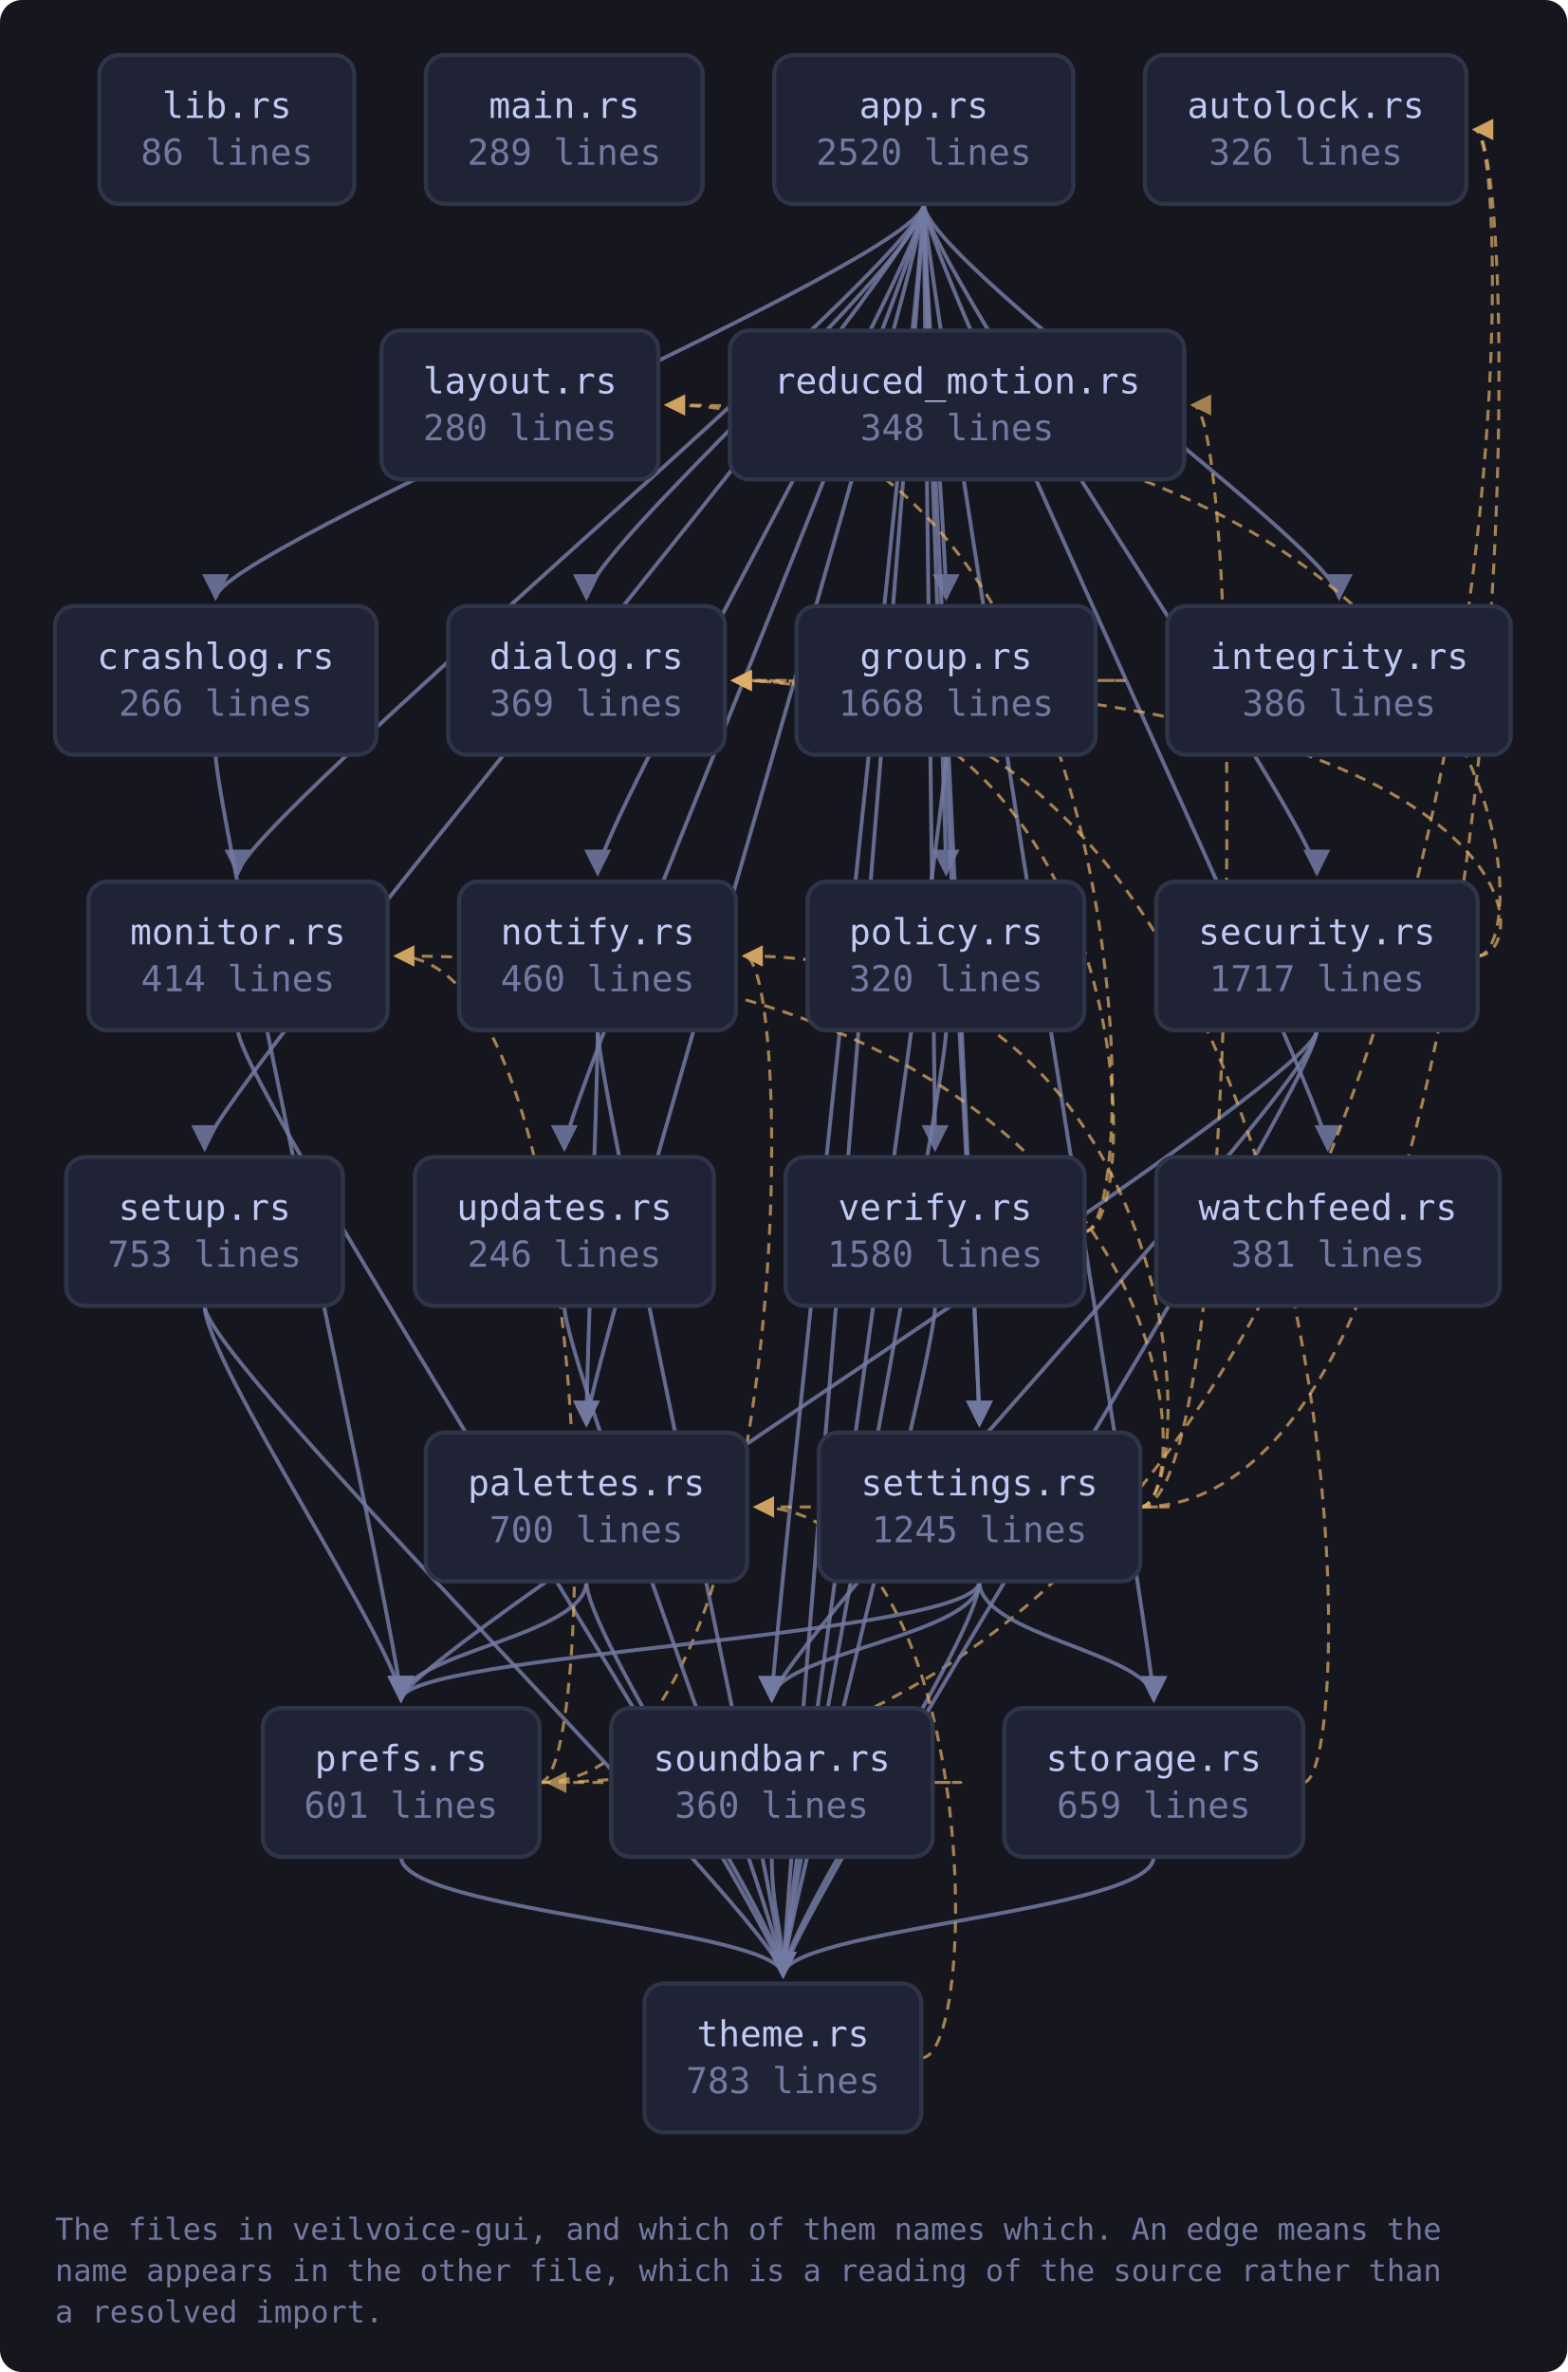
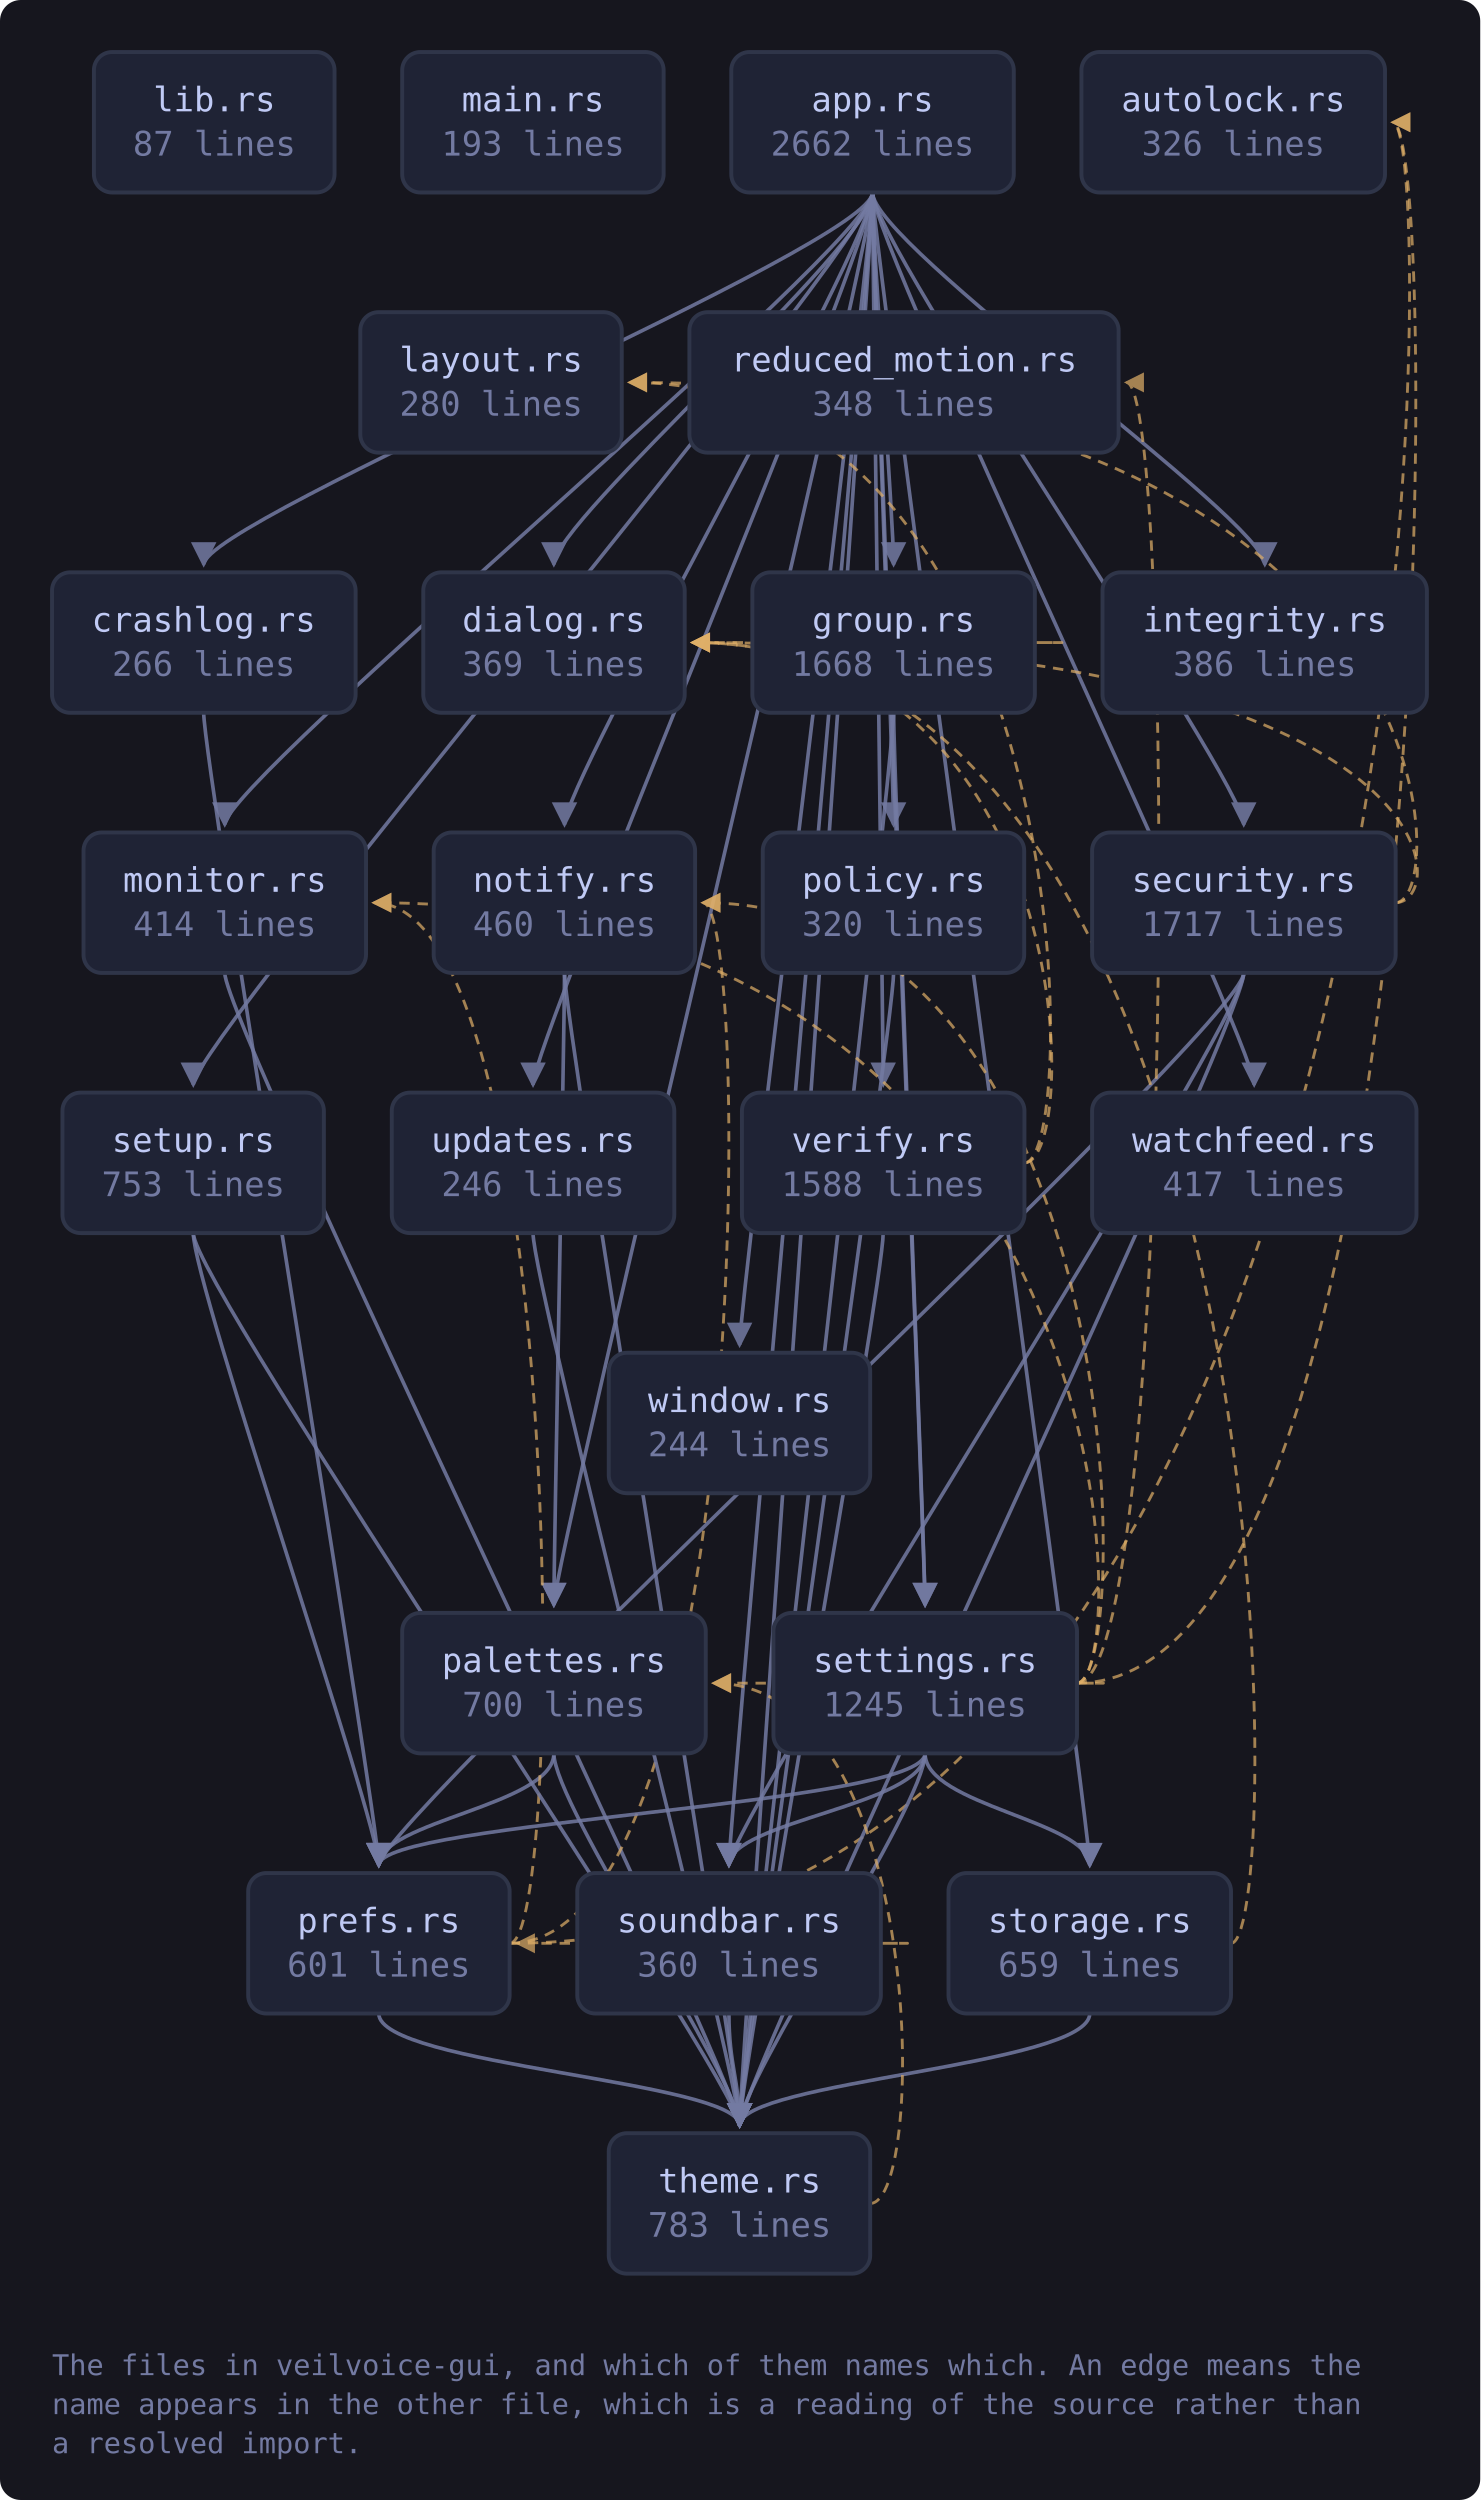
- <svg xmlns="http://www.w3.org/2000/svg" viewBox="0 0 569 861" width="569" height="861" style="max-width:100%;height:auto" role="img" aria-label="flowchart">
+ <svg xmlns="http://www.w3.org/2000/svg" viewBox="0 0 569 961" width="569" height="961" style="max-width:100%;height:auto" role="img" aria-label="flowchart">
  <defs>
    <marker id="a-muted" viewBox="0 0 8 8" refX="7" refY="4" markerWidth="7" markerHeight="7" orient="auto-start-reverse">
      <path d="M0 0 L8 4 L0 8 z" fill="var(--muted, #737aa2)" />
    </marker>
    <marker id="a-warn" viewBox="0 0 8 8" refX="7" refY="4" markerWidth="7" markerHeight="7" orient="auto-start-reverse">
      <path d="M0 0 L8 4 L0 8 z" fill="var(--warn, #e0af68)" />
    </marker>
    <marker id="a-accent" viewBox="0 0 8 8" refX="7" refY="4" markerWidth="7" markerHeight="7" orient="auto-start-reverse">
      <path d="M0 0 L8 4 L0 8 z" fill="var(--accent, #7aa2f7)" />
    </marker>
    <marker id="a-cyan" viewBox="0 0 8 8" refX="7" refY="4" markerWidth="7" markerHeight="7" orient="auto-start-reverse">
      <path d="M0 0 L8 4 L0 8 z" fill="var(--cyan, #7dcfff)" />
    </marker>
    <marker id="a-accent-2" viewBox="0 0 8 8" refX="7" refY="4" markerWidth="7" markerHeight="7" orient="auto-start-reverse">
      <path d="M0 0 L8 4 L0 8 z" fill="var(--accent-2, #bb9af7)" />
    </marker>
  </defs>
-   <rect x="0" y="0" width="569" height="861" fill="var(--bg-inset, #16161e)" rx="8" />
+   <rect x="0" y="0" width="569" height="961" fill="var(--bg-inset, #16161e)" rx="8" />
  <path d="M335.4 74.0 C 335.4 94.0, 78.3 200.0, 78.3 217.0" fill="none" stroke="var(--muted, #737aa2)" stroke-width="1.4" opacity="0.85" marker-end="url(#a-muted)" />
  <path d="M335.4 74.0 C 335.4 94.0, 212.9 200.0, 212.9 217.0" fill="none" stroke="var(--muted, #737aa2)" stroke-width="1.4" opacity="0.85" marker-end="url(#a-muted)" />
  <path d="M335.4 74.0 C 335.4 94.0, 343.5 200.0, 343.5 217.0" fill="none" stroke="var(--muted, #737aa2)" stroke-width="1.4" opacity="0.85" marker-end="url(#a-muted)" />
  <path d="M335.4 74.0 C 335.4 94.0, 486.2 200.0, 486.2 217.0" fill="none" stroke="var(--muted, #737aa2)" stroke-width="1.4" opacity="0.85" marker-end="url(#a-muted)" />
  <path d="M335.4 74.0 C 335.4 94.0, 86.4 300.0, 86.4 317.0" fill="none" stroke="var(--muted, #737aa2)" stroke-width="1.4" opacity="0.85" marker-end="url(#a-muted)" />
  <path d="M335.4 74.0 C 335.4 94.0, 217.0 300.0, 217.0 317.0" fill="none" stroke="var(--muted, #737aa2)" stroke-width="1.4" opacity="0.85" marker-end="url(#a-muted)" />
-   <path d="M335.4 74.0 C 335.4 94.0, 212.9 500.0, 212.9 517.0" fill="none" stroke="var(--muted, #737aa2)" stroke-width="1.4" opacity="0.85" marker-end="url(#a-muted)" />
+   <path d="M335.4 74.0 C 335.4 94.0, 212.9 600.0, 212.9 617.0" fill="none" stroke="var(--muted, #737aa2)" stroke-width="1.4" opacity="0.85" marker-end="url(#a-muted)" />
  <path d="M335.4 74.0 C 335.4 94.0, 343.5 300.0, 343.5 317.0" fill="none" stroke="var(--muted, #737aa2)" stroke-width="1.4" opacity="0.85" marker-end="url(#a-muted)" />
  <path d="M335.4 74.0 C 335.4 94.0, 478.1 300.0, 478.1 317.0" fill="none" stroke="var(--muted, #737aa2)" stroke-width="1.4" opacity="0.85" marker-end="url(#a-muted)" />
-   <path d="M335.4 74.0 C 335.4 94.0, 355.6 500.0, 355.6 517.0" fill="none" stroke="var(--muted, #737aa2)" stroke-width="1.4" opacity="0.85" marker-end="url(#a-muted)" />
+   <path d="M335.4 74.0 C 335.4 94.0, 355.6 600.0, 355.6 617.0" fill="none" stroke="var(--muted, #737aa2)" stroke-width="1.4" opacity="0.85" marker-end="url(#a-muted)" />
  <path d="M335.4 74.0 C 335.4 94.0, 74.3 400.0, 74.3 417.0" fill="none" stroke="var(--muted, #737aa2)" stroke-width="1.4" opacity="0.85" marker-end="url(#a-muted)" />
-   <path d="M335.4 74.0 C 335.4 94.0, 280.2 600.0, 280.2 617.0" fill="none" stroke="var(--muted, #737aa2)" stroke-width="1.4" opacity="0.85" marker-end="url(#a-muted)" />
-   <path d="M335.4 74.0 C 335.4 94.0, 418.9 600.0, 418.9 617.0" fill="none" stroke="var(--muted, #737aa2)" stroke-width="1.4" opacity="0.85" marker-end="url(#a-muted)" />
-   <path d="M335.4 74.0 C 335.4 94.0, 284.3 700.0, 284.3 717.0" fill="none" stroke="var(--muted, #737aa2)" stroke-width="1.4" opacity="0.85" marker-end="url(#a-muted)" />
+   <path d="M335.4 74.0 C 335.4 94.0, 280.2 700.0, 280.2 717.0" fill="none" stroke="var(--muted, #737aa2)" stroke-width="1.4" opacity="0.85" marker-end="url(#a-muted)" />
+   <path d="M335.4 74.0 C 335.4 94.0, 418.9 700.0, 418.9 717.0" fill="none" stroke="var(--muted, #737aa2)" stroke-width="1.4" opacity="0.85" marker-end="url(#a-muted)" />
+   <path d="M335.4 74.0 C 335.4 94.0, 284.3 800.0, 284.3 817.0" fill="none" stroke="var(--muted, #737aa2)" stroke-width="1.4" opacity="0.85" marker-end="url(#a-muted)" />
  <path d="M335.4 74.0 C 335.4 94.0, 204.9 400.0, 204.9 417.0" fill="none" stroke="var(--muted, #737aa2)" stroke-width="1.4" opacity="0.85" marker-end="url(#a-muted)" />
  <path d="M335.4 74.0 C 335.4 94.0, 339.5 400.0, 339.5 417.0" fill="none" stroke="var(--muted, #737aa2)" stroke-width="1.4" opacity="0.85" marker-end="url(#a-muted)" />
  <path d="M335.4 74.0 C 335.4 94.0, 482.1 400.0, 482.1 417.0" fill="none" stroke="var(--muted, #737aa2)" stroke-width="1.4" opacity="0.85" marker-end="url(#a-muted)" />
-   <path d="M78.3 274.0 C 78.3 294.0, 145.6 600.0, 145.6 617.0" fill="none" stroke="var(--muted, #737aa2)" stroke-width="1.4" opacity="0.85" marker-end="url(#a-muted)" />
+   <path d="M335.4 74.0 C 335.4 94.0, 284.3 500.0, 284.3 517.0" fill="none" stroke="var(--muted, #737aa2)" stroke-width="1.4" opacity="0.85" marker-end="url(#a-muted)" />
+   <path d="M78.3 274.0 C 78.3 294.0, 145.6 700.0, 145.6 717.0" fill="none" stroke="var(--muted, #737aa2)" stroke-width="1.4" opacity="0.85" marker-end="url(#a-muted)" />
  <path d="M397.8 247.0 C 419.8 247.0, 419.8 247.0, 266.2 247.0" fill="none" stroke="var(--warn, #e0af68)" stroke-width="1.1" opacity="0.7" stroke-dasharray="4 3" marker-end="url(#a-warn)" />
-   <path d="M343.5 274.0 C 343.5 294.0, 355.6 500.0, 355.6 517.0" fill="none" stroke="var(--muted, #737aa2)" stroke-width="1.4" opacity="0.85" marker-end="url(#a-muted)" />
-   <path d="M343.5 274.0 C 343.5 294.0, 284.3 700.0, 284.3 717.0" fill="none" stroke="var(--muted, #737aa2)" stroke-width="1.4" opacity="0.85" marker-end="url(#a-muted)" />
-   <path d="M86.4 374.0 C 86.4 394.0, 284.3 700.0, 284.3 717.0" fill="none" stroke="var(--muted, #737aa2)" stroke-width="1.4" opacity="0.85" marker-end="url(#a-muted)" />
-   <path d="M217.0 374.0 C 217.0 394.0, 212.9 500.0, 212.9 517.0" fill="none" stroke="var(--muted, #737aa2)" stroke-width="1.4" opacity="0.85" marker-end="url(#a-muted)" />
-   <path d="M217.0 374.0 C 217.0 394.0, 284.3 700.0, 284.3 717.0" fill="none" stroke="var(--muted, #737aa2)" stroke-width="1.4" opacity="0.85" marker-end="url(#a-muted)" />
-   <path d="M212.9 574.0 C 212.9 594.0, 145.6 600.0, 145.6 617.0" fill="none" stroke="var(--muted, #737aa2)" stroke-width="1.4" opacity="0.85" marker-end="url(#a-muted)" />
-   <path d="M212.9 574.0 C 212.9 594.0, 284.3 700.0, 284.3 717.0" fill="none" stroke="var(--muted, #737aa2)" stroke-width="1.4" opacity="0.85" marker-end="url(#a-muted)" />
-   <path d="M343.5 374.0 C 343.5 394.0, 284.3 700.0, 284.3 717.0" fill="none" stroke="var(--muted, #737aa2)" stroke-width="1.4" opacity="0.85" marker-end="url(#a-muted)" />
-   <path d="M195.9 647.0 C 554.4 647.0, 554.4 47.0, 535.4 47.0" fill="none" stroke="var(--warn, #e0af68)" stroke-width="1.1" opacity="0.7" stroke-dasharray="4 3" marker-end="url(#a-warn)" />
-   <path d="M195.9 647.0 C 217.9 647.0, 217.9 347.0, 143.7 347.0" fill="none" stroke="var(--warn, #e0af68)" stroke-width="1.1" opacity="0.7" stroke-dasharray="4 3" marker-end="url(#a-warn)" />
-   <path d="M195.9 647.0 C 289.2 647.0, 289.2 347.0, 270.2 347.0" fill="none" stroke="var(--warn, #e0af68)" stroke-width="1.1" opacity="0.7" stroke-dasharray="4 3" marker-end="url(#a-warn)" />
-   <path d="M145.6 674.0 C 145.6 694.0, 284.3 700.0, 284.3 717.0" fill="none" stroke="var(--muted, #737aa2)" stroke-width="1.4" opacity="0.85" marker-end="url(#a-muted)" />
+   <path d="M343.5 274.0 C 343.5 294.0, 355.6 600.0, 355.6 617.0" fill="none" stroke="var(--muted, #737aa2)" stroke-width="1.4" opacity="0.85" marker-end="url(#a-muted)" />
+   <path d="M343.5 274.0 C 343.5 294.0, 284.3 800.0, 284.3 817.0" fill="none" stroke="var(--muted, #737aa2)" stroke-width="1.4" opacity="0.85" marker-end="url(#a-muted)" />
+   <path d="M86.4 374.0 C 86.4 394.0, 284.3 800.0, 284.3 817.0" fill="none" stroke="var(--muted, #737aa2)" stroke-width="1.4" opacity="0.85" marker-end="url(#a-muted)" />
+   <path d="M217.0 374.0 C 217.0 394.0, 212.9 600.0, 212.9 617.0" fill="none" stroke="var(--muted, #737aa2)" stroke-width="1.4" opacity="0.85" marker-end="url(#a-muted)" />
+   <path d="M217.0 374.0 C 217.0 394.0, 284.3 800.0, 284.3 817.0" fill="none" stroke="var(--muted, #737aa2)" stroke-width="1.4" opacity="0.85" marker-end="url(#a-muted)" />
+   <path d="M212.9 674.0 C 212.9 694.0, 145.6 700.0, 145.6 717.0" fill="none" stroke="var(--muted, #737aa2)" stroke-width="1.4" opacity="0.85" marker-end="url(#a-muted)" />
+   <path d="M212.9 674.0 C 212.9 694.0, 284.3 800.0, 284.3 817.0" fill="none" stroke="var(--muted, #737aa2)" stroke-width="1.4" opacity="0.85" marker-end="url(#a-muted)" />
+   <path d="M343.5 374.0 C 343.5 394.0, 284.3 800.0, 284.3 817.0" fill="none" stroke="var(--muted, #737aa2)" stroke-width="1.4" opacity="0.85" marker-end="url(#a-muted)" />
+   <path d="M195.9 747.0 C 554.4 747.0, 554.4 47.0, 535.4 47.0" fill="none" stroke="var(--warn, #e0af68)" stroke-width="1.1" opacity="0.7" stroke-dasharray="4 3" marker-end="url(#a-warn)" />
+   <path d="M195.9 747.0 C 217.9 747.0, 217.9 347.0, 143.7 347.0" fill="none" stroke="var(--warn, #e0af68)" stroke-width="1.1" opacity="0.7" stroke-dasharray="4 3" marker-end="url(#a-warn)" />
+   <path d="M195.9 747.0 C 289.2 747.0, 289.2 347.0, 270.2 347.0" fill="none" stroke="var(--warn, #e0af68)" stroke-width="1.1" opacity="0.7" stroke-dasharray="4 3" marker-end="url(#a-warn)" />
+   <path d="M145.6 774.0 C 145.6 794.0, 284.3 800.0, 284.3 817.0" fill="none" stroke="var(--muted, #737aa2)" stroke-width="1.4" opacity="0.85" marker-end="url(#a-muted)" />
  <path d="M536.4 347.0 C 558.4 347.0, 558.4 247.0, 266.2 247.0" fill="none" stroke="var(--warn, #e0af68)" stroke-width="1.1" opacity="0.7" stroke-dasharray="4 3" marker-end="url(#a-warn)" />
  <path d="M536.4 347.0 C 558.4 347.0, 558.4 147.0, 242.0 147.0" fill="none" stroke="var(--warn, #e0af68)" stroke-width="1.1" opacity="0.7" stroke-dasharray="4 3" marker-end="url(#a-warn)" />
-   <path d="M478.1 374.0 C 478.1 394.0, 145.6 600.0, 145.6 617.0" fill="none" stroke="var(--muted, #737aa2)" stroke-width="1.4" opacity="0.85" marker-end="url(#a-muted)" />
-   <path d="M478.1 374.0 C 478.1 394.0, 280.2 600.0, 280.2 617.0" fill="none" stroke="var(--muted, #737aa2)" stroke-width="1.4" opacity="0.85" marker-end="url(#a-muted)" />
-   <path d="M478.1 374.0 C 478.1 394.0, 284.3 700.0, 284.3 717.0" fill="none" stroke="var(--muted, #737aa2)" stroke-width="1.4" opacity="0.85" marker-end="url(#a-muted)" />
-   <path d="M413.9 547.0 C 554.4 547.0, 554.4 47.0, 535.4 47.0" fill="none" stroke="var(--warn, #e0af68)" stroke-width="1.1" opacity="0.7" stroke-dasharray="4 3" marker-end="url(#a-warn)" />
-   <path d="M413.9 547.0 C 435.9 547.0, 435.9 347.0, 143.7 347.0" fill="none" stroke="var(--warn, #e0af68)" stroke-width="1.1" opacity="0.7" stroke-dasharray="4 3" marker-end="url(#a-warn)" />
-   <path d="M413.9 547.0 C 435.9 547.0, 435.9 347.0, 270.2 347.0" fill="none" stroke="var(--warn, #e0af68)" stroke-width="1.1" opacity="0.7" stroke-dasharray="4 3" marker-end="url(#a-warn)" />
-   <path d="M413.9 547.0 C 435.9 547.0, 435.9 547.0, 274.3 547.0" fill="none" stroke="var(--warn, #e0af68)" stroke-width="1.1" opacity="0.7" stroke-dasharray="4 3" marker-end="url(#a-warn)" />
-   <path d="M355.6 574.0 C 355.6 594.0, 145.6 600.0, 145.6 617.0" fill="none" stroke="var(--muted, #737aa2)" stroke-width="1.4" opacity="0.85" marker-end="url(#a-muted)" />
-   <path d="M413.9 547.0 C 452.0 547.0, 452.0 147.0, 433.0 147.0" fill="none" stroke="var(--warn, #e0af68)" stroke-width="1.1" opacity="0.7" stroke-dasharray="4 3" marker-end="url(#a-warn)" />
-   <path d="M355.6 574.0 C 355.6 594.0, 280.2 600.0, 280.2 617.0" fill="none" stroke="var(--muted, #737aa2)" stroke-width="1.4" opacity="0.85" marker-end="url(#a-muted)" />
-   <path d="M355.6 574.0 C 355.6 594.0, 418.9 600.0, 418.9 617.0" fill="none" stroke="var(--muted, #737aa2)" stroke-width="1.4" opacity="0.85" marker-end="url(#a-muted)" />
-   <path d="M355.6 574.0 C 355.6 594.0, 284.3 700.0, 284.3 717.0" fill="none" stroke="var(--muted, #737aa2)" stroke-width="1.4" opacity="0.85" marker-end="url(#a-muted)" />
-   <path d="M74.3 474.0 C 74.3 494.0, 145.6 600.0, 145.6 617.0" fill="none" stroke="var(--muted, #737aa2)" stroke-width="1.4" opacity="0.85" marker-end="url(#a-muted)" />
-   <path d="M74.3 474.0 C 74.3 494.0, 284.3 700.0, 284.3 717.0" fill="none" stroke="var(--muted, #737aa2)" stroke-width="1.4" opacity="0.85" marker-end="url(#a-muted)" />
-   <path d="M338.6 647.0 C 360.6 647.0, 360.6 647.0, 198.9 647.0" fill="none" stroke="var(--warn, #e0af68)" stroke-width="1.1" opacity="0.7" stroke-dasharray="4 3" marker-end="url(#a-warn)" />
-   <path d="M280.2 674.0 C 280.2 694.0, 284.3 700.0, 284.3 717.0" fill="none" stroke="var(--muted, #737aa2)" stroke-width="1.4" opacity="0.85" marker-end="url(#a-muted)" />
-   <path d="M473.2 647.0 C 495.2 647.0, 495.2 247.0, 266.2 247.0" fill="none" stroke="var(--warn, #e0af68)" stroke-width="1.1" opacity="0.7" stroke-dasharray="4 3" marker-end="url(#a-warn)" />
-   <path d="M418.9 674.0 C 418.9 694.0, 284.3 700.0, 284.3 717.0" fill="none" stroke="var(--muted, #737aa2)" stroke-width="1.4" opacity="0.85" marker-end="url(#a-muted)" />
-   <path d="M334.5 747.0 C 356.5 747.0, 356.5 547.0, 274.3 547.0" fill="none" stroke="var(--warn, #e0af68)" stroke-width="1.1" opacity="0.7" stroke-dasharray="4 3" marker-end="url(#a-warn)" />
-   <path d="M204.9 474.0 C 204.9 494.0, 284.3 700.0, 284.3 717.0" fill="none" stroke="var(--muted, #737aa2)" stroke-width="1.4" opacity="0.85" marker-end="url(#a-muted)" />
+   <path d="M478.1 374.0 C 478.1 394.0, 145.6 700.0, 145.6 717.0" fill="none" stroke="var(--muted, #737aa2)" stroke-width="1.4" opacity="0.85" marker-end="url(#a-muted)" />
+   <path d="M478.1 374.0 C 478.1 394.0, 280.2 700.0, 280.2 717.0" fill="none" stroke="var(--muted, #737aa2)" stroke-width="1.4" opacity="0.85" marker-end="url(#a-muted)" />
+   <path d="M478.1 374.0 C 478.1 394.0, 284.3 800.0, 284.3 817.0" fill="none" stroke="var(--muted, #737aa2)" stroke-width="1.4" opacity="0.85" marker-end="url(#a-muted)" />
+   <path d="M413.9 647.0 C 554.4 647.0, 554.4 47.0, 535.4 47.0" fill="none" stroke="var(--warn, #e0af68)" stroke-width="1.1" opacity="0.7" stroke-dasharray="4 3" marker-end="url(#a-warn)" />
+   <path d="M413.9 647.0 C 435.9 647.0, 435.9 347.0, 143.7 347.0" fill="none" stroke="var(--warn, #e0af68)" stroke-width="1.1" opacity="0.7" stroke-dasharray="4 3" marker-end="url(#a-warn)" />
+   <path d="M413.9 647.0 C 435.9 647.0, 435.9 347.0, 270.2 347.0" fill="none" stroke="var(--warn, #e0af68)" stroke-width="1.1" opacity="0.7" stroke-dasharray="4 3" marker-end="url(#a-warn)" />
+   <path d="M413.9 647.0 C 435.9 647.0, 435.9 647.0, 274.3 647.0" fill="none" stroke="var(--warn, #e0af68)" stroke-width="1.1" opacity="0.7" stroke-dasharray="4 3" marker-end="url(#a-warn)" />
+   <path d="M355.6 674.0 C 355.6 694.0, 145.6 700.0, 145.6 717.0" fill="none" stroke="var(--muted, #737aa2)" stroke-width="1.4" opacity="0.85" marker-end="url(#a-muted)" />
+   <path d="M413.9 647.0 C 452.0 647.0, 452.0 147.0, 433.0 147.0" fill="none" stroke="var(--warn, #e0af68)" stroke-width="1.1" opacity="0.7" stroke-dasharray="4 3" marker-end="url(#a-warn)" />
+   <path d="M355.6 674.0 C 355.6 694.0, 280.2 700.0, 280.2 717.0" fill="none" stroke="var(--muted, #737aa2)" stroke-width="1.4" opacity="0.85" marker-end="url(#a-muted)" />
+   <path d="M355.6 674.0 C 355.6 694.0, 418.9 700.0, 418.9 717.0" fill="none" stroke="var(--muted, #737aa2)" stroke-width="1.4" opacity="0.85" marker-end="url(#a-muted)" />
+   <path d="M355.6 674.0 C 355.6 694.0, 284.3 800.0, 284.3 817.0" fill="none" stroke="var(--muted, #737aa2)" stroke-width="1.4" opacity="0.85" marker-end="url(#a-muted)" />
+   <path d="M74.3 474.0 C 74.3 494.0, 145.6 700.0, 145.6 717.0" fill="none" stroke="var(--muted, #737aa2)" stroke-width="1.4" opacity="0.85" marker-end="url(#a-muted)" />
+   <path d="M74.3 474.0 C 74.3 494.0, 284.3 800.0, 284.3 817.0" fill="none" stroke="var(--muted, #737aa2)" stroke-width="1.4" opacity="0.85" marker-end="url(#a-muted)" />
+   <path d="M338.6 747.0 C 360.6 747.0, 360.6 747.0, 198.9 747.0" fill="none" stroke="var(--warn, #e0af68)" stroke-width="1.1" opacity="0.7" stroke-dasharray="4 3" marker-end="url(#a-warn)" />
+   <path d="M280.2 774.0 C 280.2 794.0, 284.3 800.0, 284.3 817.0" fill="none" stroke="var(--muted, #737aa2)" stroke-width="1.4" opacity="0.85" marker-end="url(#a-muted)" />
+   <path d="M473.2 747.0 C 495.2 747.0, 495.2 247.0, 266.2 247.0" fill="none" stroke="var(--warn, #e0af68)" stroke-width="1.1" opacity="0.7" stroke-dasharray="4 3" marker-end="url(#a-warn)" />
+   <path d="M418.9 774.0 C 418.9 794.0, 284.3 800.0, 284.3 817.0" fill="none" stroke="var(--muted, #737aa2)" stroke-width="1.4" opacity="0.85" marker-end="url(#a-muted)" />
+   <path d="M334.5 847.0 C 356.5 847.0, 356.5 647.0, 274.3 647.0" fill="none" stroke="var(--warn, #e0af68)" stroke-width="1.1" opacity="0.7" stroke-dasharray="4 3" marker-end="url(#a-warn)" />
+   <path d="M204.9 474.0 C 204.9 494.0, 284.3 800.0, 284.3 817.0" fill="none" stroke="var(--muted, #737aa2)" stroke-width="1.4" opacity="0.85" marker-end="url(#a-muted)" />
  <path d="M393.8 447.0 C 415.8 447.0, 415.8 247.0, 266.2 247.0" fill="none" stroke="var(--warn, #e0af68)" stroke-width="1.1" opacity="0.7" stroke-dasharray="4 3" marker-end="url(#a-warn)" />
  <path d="M393.8 447.0 C 415.8 447.0, 415.8 147.0, 242.0 147.0" fill="none" stroke="var(--warn, #e0af68)" stroke-width="1.1" opacity="0.7" stroke-dasharray="4 3" marker-end="url(#a-warn)" />
-   <path d="M339.5 474.0 C 339.5 494.0, 284.3 700.0, 284.3 717.0" fill="none" stroke="var(--muted, #737aa2)" stroke-width="1.4" opacity="0.85" marker-end="url(#a-muted)" />
+   <path d="M339.5 474.0 C 339.5 494.0, 284.3 800.0, 284.3 817.0" fill="none" stroke="var(--muted, #737aa2)" stroke-width="1.4" opacity="0.85" marker-end="url(#a-muted)" />
  <a href="https://github.com/tilas01/veilvoice/blob/main/crates/veilvoice-gui/src/lib.rs" target="_blank" rel="noopener noreferrer">
    <rect x="36.1" y="20.0" width="92.5" height="54.0" rx="7" fill="var(--bg-soft, #1f2335)" stroke="var(--border, #2f3549)" stroke-width="1.5" />
    <text x="82.4" y="42.8" font-family="ui-monospace, SFMono-Regular, Menlo, Consolas, monospace" font-size="13" fill="var(--fg, #c0caf5)" text-anchor="middle">lib.rs</text>
-     <text x="82.4" y="59.8" font-family="ui-monospace, SFMono-Regular, Menlo, Consolas, monospace" font-size="13" fill="var(--muted, #737aa2)" text-anchor="middle">86 lines</text>
+     <text x="82.4" y="59.8" font-family="ui-monospace, SFMono-Regular, Menlo, Consolas, monospace" font-size="13" fill="var(--muted, #737aa2)" text-anchor="middle">87 lines</text>
  </a>
  <a href="https://github.com/tilas01/veilvoice/blob/main/crates/veilvoice-gui/src/main.rs" target="_blank" rel="noopener noreferrer">
    <rect x="154.6" y="20.0" width="100.5" height="54.0" rx="7" fill="var(--bg-soft, #1f2335)" stroke="var(--border, #2f3549)" stroke-width="1.5" />
    <text x="204.9" y="42.8" font-family="ui-monospace, SFMono-Regular, Menlo, Consolas, monospace" font-size="13" fill="var(--fg, #c0caf5)" text-anchor="middle">main.rs</text>
-     <text x="204.9" y="59.8" font-family="ui-monospace, SFMono-Regular, Menlo, Consolas, monospace" font-size="13" fill="var(--muted, #737aa2)" text-anchor="middle">289 lines</text>
+     <text x="204.9" y="59.8" font-family="ui-monospace, SFMono-Regular, Menlo, Consolas, monospace" font-size="13" fill="var(--muted, #737aa2)" text-anchor="middle">193 lines</text>
  </a>
  <a href="https://github.com/tilas01/veilvoice/blob/main/crates/veilvoice-gui/src/app.rs" target="_blank" rel="noopener noreferrer">
    <rect x="281.1" y="20.0" width="108.6" height="54.0" rx="7" fill="var(--bg-soft, #1f2335)" stroke="var(--border, #2f3549)" stroke-width="1.5" />
    <text x="335.4" y="42.8" font-family="ui-monospace, SFMono-Regular, Menlo, Consolas, monospace" font-size="13" fill="var(--fg, #c0caf5)" text-anchor="middle">app.rs</text>
-     <text x="335.4" y="59.8" font-family="ui-monospace, SFMono-Regular, Menlo, Consolas, monospace" font-size="13" fill="var(--muted, #737aa2)" text-anchor="middle">2520 lines</text>
+     <text x="335.4" y="59.8" font-family="ui-monospace, SFMono-Regular, Menlo, Consolas, monospace" font-size="13" fill="var(--muted, #737aa2)" text-anchor="middle">2662 lines</text>
  </a>
  <a href="https://github.com/tilas01/veilvoice/blob/main/crates/veilvoice-gui/src/autolock.rs" target="_blank" rel="noopener noreferrer">
    <rect x="415.7" y="20.0" width="116.7" height="54.0" rx="7" fill="var(--bg-soft, #1f2335)" stroke="var(--border, #2f3549)" stroke-width="1.5" />
    <text x="474.1" y="42.8" font-family="ui-monospace, SFMono-Regular, Menlo, Consolas, monospace" font-size="13" fill="var(--fg, #c0caf5)" text-anchor="middle">autolock.rs</text>
    <text x="474.1" y="59.8" font-family="ui-monospace, SFMono-Regular, Menlo, Consolas, monospace" font-size="13" fill="var(--muted, #737aa2)" text-anchor="middle">326 lines</text>
  </a>
  <a href="https://github.com/tilas01/veilvoice/blob/main/crates/veilvoice-gui/src/crashlog.rs" target="_blank" rel="noopener noreferrer">
    <rect x="20.0" y="220.0" width="116.7" height="54.0" rx="7" fill="var(--bg-soft, #1f2335)" stroke="var(--border, #2f3549)" stroke-width="1.5" />
    <text x="78.3" y="242.8" font-family="ui-monospace, SFMono-Regular, Menlo, Consolas, monospace" font-size="13" fill="var(--fg, #c0caf5)" text-anchor="middle">crashlog.rs</text>
    <text x="78.3" y="259.8" font-family="ui-monospace, SFMono-Regular, Menlo, Consolas, monospace" font-size="13" fill="var(--muted, #737aa2)" text-anchor="middle">266 lines</text>
  </a>
  <a href="https://github.com/tilas01/veilvoice/blob/main/crates/veilvoice-gui/src/dialog.rs" target="_blank" rel="noopener noreferrer">
    <rect x="162.7" y="220.0" width="100.5" height="54.0" rx="7" fill="var(--bg-soft, #1f2335)" stroke="var(--border, #2f3549)" stroke-width="1.5" />
    <text x="212.9" y="242.8" font-family="ui-monospace, SFMono-Regular, Menlo, Consolas, monospace" font-size="13" fill="var(--fg, #c0caf5)" text-anchor="middle">dialog.rs</text>
    <text x="212.9" y="259.8" font-family="ui-monospace, SFMono-Regular, Menlo, Consolas, monospace" font-size="13" fill="var(--muted, #737aa2)" text-anchor="middle">369 lines</text>
  </a>
  <a href="https://github.com/tilas01/veilvoice/blob/main/crates/veilvoice-gui/src/group.rs" target="_blank" rel="noopener noreferrer">
    <rect x="289.2" y="220.0" width="108.6" height="54.0" rx="7" fill="var(--bg-soft, #1f2335)" stroke="var(--border, #2f3549)" stroke-width="1.5" />
    <text x="343.5" y="242.8" font-family="ui-monospace, SFMono-Regular, Menlo, Consolas, monospace" font-size="13" fill="var(--fg, #c0caf5)" text-anchor="middle">group.rs</text>
    <text x="343.5" y="259.8" font-family="ui-monospace, SFMono-Regular, Menlo, Consolas, monospace" font-size="13" fill="var(--muted, #737aa2)" text-anchor="middle">1668 lines</text>
  </a>
  <a href="https://github.com/tilas01/veilvoice/blob/main/crates/veilvoice-gui/src/integrity.rs" target="_blank" rel="noopener noreferrer">
    <rect x="423.8" y="220.0" width="124.7" height="54.0" rx="7" fill="var(--bg-soft, #1f2335)" stroke="var(--border, #2f3549)" stroke-width="1.5" />
    <text x="486.2" y="242.8" font-family="ui-monospace, SFMono-Regular, Menlo, Consolas, monospace" font-size="13" fill="var(--fg, #c0caf5)" text-anchor="middle">integrity.rs</text>
    <text x="486.2" y="259.8" font-family="ui-monospace, SFMono-Regular, Menlo, Consolas, monospace" font-size="13" fill="var(--muted, #737aa2)" text-anchor="middle">386 lines</text>
  </a>
  <a href="https://github.com/tilas01/veilvoice/blob/main/crates/veilvoice-gui/src/layout.rs" target="_blank" rel="noopener noreferrer">
    <rect x="138.5" y="120.0" width="100.5" height="54.0" rx="7" fill="var(--bg-soft, #1f2335)" stroke="var(--border, #2f3549)" stroke-width="1.5" />
    <text x="188.8" y="142.8" font-family="ui-monospace, SFMono-Regular, Menlo, Consolas, monospace" font-size="13" fill="var(--fg, #c0caf5)" text-anchor="middle">layout.rs</text>
    <text x="188.8" y="159.8" font-family="ui-monospace, SFMono-Regular, Menlo, Consolas, monospace" font-size="13" fill="var(--muted, #737aa2)" text-anchor="middle">280 lines</text>
  </a>
  <a href="https://github.com/tilas01/veilvoice/blob/main/crates/veilvoice-gui/src/monitor.rs" target="_blank" rel="noopener noreferrer">
    <rect x="32.1" y="320.0" width="108.6" height="54.0" rx="7" fill="var(--bg-soft, #1f2335)" stroke="var(--border, #2f3549)" stroke-width="1.5" />
    <text x="86.4" y="342.8" font-family="ui-monospace, SFMono-Regular, Menlo, Consolas, monospace" font-size="13" fill="var(--fg, #c0caf5)" text-anchor="middle">monitor.rs</text>
    <text x="86.4" y="359.8" font-family="ui-monospace, SFMono-Regular, Menlo, Consolas, monospace" font-size="13" fill="var(--muted, #737aa2)" text-anchor="middle">414 lines</text>
  </a>
  <a href="https://github.com/tilas01/veilvoice/blob/main/crates/veilvoice-gui/src/notify.rs" target="_blank" rel="noopener noreferrer">
    <rect x="166.7" y="320.0" width="100.5" height="54.0" rx="7" fill="var(--bg-soft, #1f2335)" stroke="var(--border, #2f3549)" stroke-width="1.5" />
    <text x="217.0" y="342.8" font-family="ui-monospace, SFMono-Regular, Menlo, Consolas, monospace" font-size="13" fill="var(--fg, #c0caf5)" text-anchor="middle">notify.rs</text>
    <text x="217.0" y="359.8" font-family="ui-monospace, SFMono-Regular, Menlo, Consolas, monospace" font-size="13" fill="var(--muted, #737aa2)" text-anchor="middle">460 lines</text>
  </a>
  <a href="https://github.com/tilas01/veilvoice/blob/main/crates/veilvoice-gui/src/palettes.rs" target="_blank" rel="noopener noreferrer">
-     <rect x="154.6" y="520.0" width="116.7" height="54.0" rx="7" fill="var(--bg-soft, #1f2335)" stroke="var(--border, #2f3549)" stroke-width="1.5" />
-     <text x="212.9" y="542.8" font-family="ui-monospace, SFMono-Regular, Menlo, Consolas, monospace" font-size="13" fill="var(--fg, #c0caf5)" text-anchor="middle">palettes.rs</text>
-     <text x="212.9" y="559.8" font-family="ui-monospace, SFMono-Regular, Menlo, Consolas, monospace" font-size="13" fill="var(--muted, #737aa2)" text-anchor="middle">700 lines</text>
+     <rect x="154.6" y="620.0" width="116.7" height="54.0" rx="7" fill="var(--bg-soft, #1f2335)" stroke="var(--border, #2f3549)" stroke-width="1.5" />
+     <text x="212.9" y="642.8" font-family="ui-monospace, SFMono-Regular, Menlo, Consolas, monospace" font-size="13" fill="var(--fg, #c0caf5)" text-anchor="middle">palettes.rs</text>
+     <text x="212.9" y="659.8" font-family="ui-monospace, SFMono-Regular, Menlo, Consolas, monospace" font-size="13" fill="var(--muted, #737aa2)" text-anchor="middle">700 lines</text>
  </a>
  <a href="https://github.com/tilas01/veilvoice/blob/main/crates/veilvoice-gui/src/policy.rs" target="_blank" rel="noopener noreferrer">
    <rect x="293.2" y="320.0" width="100.5" height="54.0" rx="7" fill="var(--bg-soft, #1f2335)" stroke="var(--border, #2f3549)" stroke-width="1.5" />
    <text x="343.5" y="342.8" font-family="ui-monospace, SFMono-Regular, Menlo, Consolas, monospace" font-size="13" fill="var(--fg, #c0caf5)" text-anchor="middle">policy.rs</text>
    <text x="343.5" y="359.8" font-family="ui-monospace, SFMono-Regular, Menlo, Consolas, monospace" font-size="13" fill="var(--muted, #737aa2)" text-anchor="middle">320 lines</text>
  </a>
  <a href="https://github.com/tilas01/veilvoice/blob/main/crates/veilvoice-gui/src/prefs.rs" target="_blank" rel="noopener noreferrer">
-     <rect x="95.4" y="620.0" width="100.5" height="54.0" rx="7" fill="var(--bg-soft, #1f2335)" stroke="var(--border, #2f3549)" stroke-width="1.5" />
-     <text x="145.6" y="642.8" font-family="ui-monospace, SFMono-Regular, Menlo, Consolas, monospace" font-size="13" fill="var(--fg, #c0caf5)" text-anchor="middle">prefs.rs</text>
-     <text x="145.6" y="659.8" font-family="ui-monospace, SFMono-Regular, Menlo, Consolas, monospace" font-size="13" fill="var(--muted, #737aa2)" text-anchor="middle">601 lines</text>
+     <rect x="95.4" y="720.0" width="100.5" height="54.0" rx="7" fill="var(--bg-soft, #1f2335)" stroke="var(--border, #2f3549)" stroke-width="1.5" />
+     <text x="145.6" y="742.8" font-family="ui-monospace, SFMono-Regular, Menlo, Consolas, monospace" font-size="13" fill="var(--fg, #c0caf5)" text-anchor="middle">prefs.rs</text>
+     <text x="145.6" y="759.8" font-family="ui-monospace, SFMono-Regular, Menlo, Consolas, monospace" font-size="13" fill="var(--muted, #737aa2)" text-anchor="middle">601 lines</text>
  </a>
  <a href="https://github.com/tilas01/veilvoice/blob/main/crates/veilvoice-gui/src/reduced_motion.rs" target="_blank" rel="noopener noreferrer">
    <rect x="265.0" y="120.0" width="165.0" height="54.0" rx="7" fill="var(--bg-soft, #1f2335)" stroke="var(--border, #2f3549)" stroke-width="1.5" />
    <text x="347.5" y="142.8" font-family="ui-monospace, SFMono-Regular, Menlo, Consolas, monospace" font-size="13" fill="var(--fg, #c0caf5)" text-anchor="middle">reduced_motion.rs</text>
    <text x="347.5" y="159.8" font-family="ui-monospace, SFMono-Regular, Menlo, Consolas, monospace" font-size="13" fill="var(--muted, #737aa2)" text-anchor="middle">348 lines</text>
  </a>
  <a href="https://github.com/tilas01/veilvoice/blob/main/crates/veilvoice-gui/src/security.rs" target="_blank" rel="noopener noreferrer">
    <rect x="419.8" y="320.0" width="116.7" height="54.0" rx="7" fill="var(--bg-soft, #1f2335)" stroke="var(--border, #2f3549)" stroke-width="1.5" />
    <text x="478.1" y="342.8" font-family="ui-monospace, SFMono-Regular, Menlo, Consolas, monospace" font-size="13" fill="var(--fg, #c0caf5)" text-anchor="middle">security.rs</text>
    <text x="478.1" y="359.8" font-family="ui-monospace, SFMono-Regular, Menlo, Consolas, monospace" font-size="13" fill="var(--muted, #737aa2)" text-anchor="middle">1717 lines</text>
  </a>
  <a href="https://github.com/tilas01/veilvoice/blob/main/crates/veilvoice-gui/src/settings.rs" target="_blank" rel="noopener noreferrer">
-     <rect x="297.3" y="520.0" width="116.7" height="54.0" rx="7" fill="var(--bg-soft, #1f2335)" stroke="var(--border, #2f3549)" stroke-width="1.5" />
-     <text x="355.6" y="542.8" font-family="ui-monospace, SFMono-Regular, Menlo, Consolas, monospace" font-size="13" fill="var(--fg, #c0caf5)" text-anchor="middle">settings.rs</text>
-     <text x="355.6" y="559.8" font-family="ui-monospace, SFMono-Regular, Menlo, Consolas, monospace" font-size="13" fill="var(--muted, #737aa2)" text-anchor="middle">1245 lines</text>
+     <rect x="297.3" y="620.0" width="116.7" height="54.0" rx="7" fill="var(--bg-soft, #1f2335)" stroke="var(--border, #2f3549)" stroke-width="1.5" />
+     <text x="355.6" y="642.8" font-family="ui-monospace, SFMono-Regular, Menlo, Consolas, monospace" font-size="13" fill="var(--fg, #c0caf5)" text-anchor="middle">settings.rs</text>
+     <text x="355.6" y="659.8" font-family="ui-monospace, SFMono-Regular, Menlo, Consolas, monospace" font-size="13" fill="var(--muted, #737aa2)" text-anchor="middle">1245 lines</text>
  </a>
  <a href="https://github.com/tilas01/veilvoice/blob/main/crates/veilvoice-gui/src/setup.rs" target="_blank" rel="noopener noreferrer">
    <rect x="24.0" y="420.0" width="100.5" height="54.0" rx="7" fill="var(--bg-soft, #1f2335)" stroke="var(--border, #2f3549)" stroke-width="1.5" />
    <text x="74.3" y="442.8" font-family="ui-monospace, SFMono-Regular, Menlo, Consolas, monospace" font-size="13" fill="var(--fg, #c0caf5)" text-anchor="middle">setup.rs</text>
    <text x="74.3" y="459.8" font-family="ui-monospace, SFMono-Regular, Menlo, Consolas, monospace" font-size="13" fill="var(--muted, #737aa2)" text-anchor="middle">753 lines</text>
  </a>
  <a href="https://github.com/tilas01/veilvoice/blob/main/crates/veilvoice-gui/src/soundbar.rs" target="_blank" rel="noopener noreferrer">
-     <rect x="221.9" y="620.0" width="116.7" height="54.0" rx="7" fill="var(--bg-soft, #1f2335)" stroke="var(--border, #2f3549)" stroke-width="1.5" />
-     <text x="280.2" y="642.8" font-family="ui-monospace, SFMono-Regular, Menlo, Consolas, monospace" font-size="13" fill="var(--fg, #c0caf5)" text-anchor="middle">soundbar.rs</text>
-     <text x="280.2" y="659.8" font-family="ui-monospace, SFMono-Regular, Menlo, Consolas, monospace" font-size="13" fill="var(--muted, #737aa2)" text-anchor="middle">360 lines</text>
+     <rect x="221.9" y="720.0" width="116.7" height="54.0" rx="7" fill="var(--bg-soft, #1f2335)" stroke="var(--border, #2f3549)" stroke-width="1.5" />
+     <text x="280.2" y="742.8" font-family="ui-monospace, SFMono-Regular, Menlo, Consolas, monospace" font-size="13" fill="var(--fg, #c0caf5)" text-anchor="middle">soundbar.rs</text>
+     <text x="280.2" y="759.8" font-family="ui-monospace, SFMono-Regular, Menlo, Consolas, monospace" font-size="13" fill="var(--muted, #737aa2)" text-anchor="middle">360 lines</text>
  </a>
  <a href="https://github.com/tilas01/veilvoice/blob/main/crates/veilvoice-gui/src/storage.rs" target="_blank" rel="noopener noreferrer">
-     <rect x="364.6" y="620.0" width="108.6" height="54.0" rx="7" fill="var(--bg-soft, #1f2335)" stroke="var(--border, #2f3549)" stroke-width="1.5" />
-     <text x="418.9" y="642.8" font-family="ui-monospace, SFMono-Regular, Menlo, Consolas, monospace" font-size="13" fill="var(--fg, #c0caf5)" text-anchor="middle">storage.rs</text>
-     <text x="418.9" y="659.8" font-family="ui-monospace, SFMono-Regular, Menlo, Consolas, monospace" font-size="13" fill="var(--muted, #737aa2)" text-anchor="middle">659 lines</text>
+     <rect x="364.6" y="720.0" width="108.6" height="54.0" rx="7" fill="var(--bg-soft, #1f2335)" stroke="var(--border, #2f3549)" stroke-width="1.5" />
+     <text x="418.9" y="742.8" font-family="ui-monospace, SFMono-Regular, Menlo, Consolas, monospace" font-size="13" fill="var(--fg, #c0caf5)" text-anchor="middle">storage.rs</text>
+     <text x="418.9" y="759.8" font-family="ui-monospace, SFMono-Regular, Menlo, Consolas, monospace" font-size="13" fill="var(--muted, #737aa2)" text-anchor="middle">659 lines</text>
  </a>
  <a href="https://github.com/tilas01/veilvoice/blob/main/crates/veilvoice-gui/src/theme.rs" target="_blank" rel="noopener noreferrer">
-     <rect x="234.0" y="720.0" width="100.5" height="54.0" rx="7" fill="var(--bg-soft, #1f2335)" stroke="var(--border, #2f3549)" stroke-width="1.5" />
-     <text x="284.3" y="742.8" font-family="ui-monospace, SFMono-Regular, Menlo, Consolas, monospace" font-size="13" fill="var(--fg, #c0caf5)" text-anchor="middle">theme.rs</text>
-     <text x="284.3" y="759.8" font-family="ui-monospace, SFMono-Regular, Menlo, Consolas, monospace" font-size="13" fill="var(--muted, #737aa2)" text-anchor="middle">783 lines</text>
+     <rect x="234.0" y="820.0" width="100.5" height="54.0" rx="7" fill="var(--bg-soft, #1f2335)" stroke="var(--border, #2f3549)" stroke-width="1.5" />
+     <text x="284.3" y="842.8" font-family="ui-monospace, SFMono-Regular, Menlo, Consolas, monospace" font-size="13" fill="var(--fg, #c0caf5)" text-anchor="middle">theme.rs</text>
+     <text x="284.3" y="859.8" font-family="ui-monospace, SFMono-Regular, Menlo, Consolas, monospace" font-size="13" fill="var(--muted, #737aa2)" text-anchor="middle">783 lines</text>
  </a>
  <a href="https://github.com/tilas01/veilvoice/blob/main/crates/veilvoice-gui/src/updates.rs" target="_blank" rel="noopener noreferrer">
    <rect x="150.6" y="420.0" width="108.6" height="54.0" rx="7" fill="var(--bg-soft, #1f2335)" stroke="var(--border, #2f3549)" stroke-width="1.5" />
    <text x="204.9" y="442.8" font-family="ui-monospace, SFMono-Regular, Menlo, Consolas, monospace" font-size="13" fill="var(--fg, #c0caf5)" text-anchor="middle">updates.rs</text>
    <text x="204.9" y="459.8" font-family="ui-monospace, SFMono-Regular, Menlo, Consolas, monospace" font-size="13" fill="var(--muted, #737aa2)" text-anchor="middle">246 lines</text>
  </a>
  <a href="https://github.com/tilas01/veilvoice/blob/main/crates/veilvoice-gui/src/verify.rs" target="_blank" rel="noopener noreferrer">
    <rect x="285.2" y="420.0" width="108.6" height="54.0" rx="7" fill="var(--bg-soft, #1f2335)" stroke="var(--border, #2f3549)" stroke-width="1.5" />
    <text x="339.5" y="442.8" font-family="ui-monospace, SFMono-Regular, Menlo, Consolas, monospace" font-size="13" fill="var(--fg, #c0caf5)" text-anchor="middle">verify.rs</text>
-     <text x="339.5" y="459.8" font-family="ui-monospace, SFMono-Regular, Menlo, Consolas, monospace" font-size="13" fill="var(--muted, #737aa2)" text-anchor="middle">1580 lines</text>
+     <text x="339.5" y="459.8" font-family="ui-monospace, SFMono-Regular, Menlo, Consolas, monospace" font-size="13" fill="var(--muted, #737aa2)" text-anchor="middle">1588 lines</text>
  </a>
  <a href="https://github.com/tilas01/veilvoice/blob/main/crates/veilvoice-gui/src/watchfeed.rs" target="_blank" rel="noopener noreferrer">
    <rect x="419.8" y="420.0" width="124.7" height="54.0" rx="7" fill="var(--bg-soft, #1f2335)" stroke="var(--border, #2f3549)" stroke-width="1.5" />
    <text x="482.1" y="442.8" font-family="ui-monospace, SFMono-Regular, Menlo, Consolas, monospace" font-size="13" fill="var(--fg, #c0caf5)" text-anchor="middle">watchfeed.rs</text>
-     <text x="482.1" y="459.8" font-family="ui-monospace, SFMono-Regular, Menlo, Consolas, monospace" font-size="13" fill="var(--muted, #737aa2)" text-anchor="middle">381 lines</text>
-   </a>
-   <text x="20.0" y="813.0" font-family="ui-monospace, SFMono-Regular, Menlo, Consolas, monospace" font-size="11" fill="var(--muted, #737aa2)">The files in veilvoice-gui, and which of them names which. An edge means the</text>
-   <text x="20.0" y="828.0" font-family="ui-monospace, SFMono-Regular, Menlo, Consolas, monospace" font-size="11" fill="var(--muted, #737aa2)">name appears in the other file, which is a reading of the source rather than</text>
-   <text x="20.0" y="843.0" font-family="ui-monospace, SFMono-Regular, Menlo, Consolas, monospace" font-size="11" fill="var(--muted, #737aa2)">a resolved import.</text>
+     <text x="482.1" y="459.8" font-family="ui-monospace, SFMono-Regular, Menlo, Consolas, monospace" font-size="13" fill="var(--muted, #737aa2)" text-anchor="middle">417 lines</text>
+   </a>
+   <a href="https://github.com/tilas01/veilvoice/blob/main/crates/veilvoice-gui/src/window.rs" target="_blank" rel="noopener noreferrer">
+     <rect x="234.0" y="520.0" width="100.5" height="54.0" rx="7" fill="var(--bg-soft, #1f2335)" stroke="var(--border, #2f3549)" stroke-width="1.5" />
+     <text x="284.3" y="542.8" font-family="ui-monospace, SFMono-Regular, Menlo, Consolas, monospace" font-size="13" fill="var(--fg, #c0caf5)" text-anchor="middle">window.rs</text>
+     <text x="284.3" y="559.8" font-family="ui-monospace, SFMono-Regular, Menlo, Consolas, monospace" font-size="13" fill="var(--muted, #737aa2)" text-anchor="middle">244 lines</text>
+   </a>
+   <text x="20.0" y="913.0" font-family="ui-monospace, SFMono-Regular, Menlo, Consolas, monospace" font-size="11" fill="var(--muted, #737aa2)">The files in veilvoice-gui, and which of them names which. An edge means the</text>
+   <text x="20.0" y="928.0" font-family="ui-monospace, SFMono-Regular, Menlo, Consolas, monospace" font-size="11" fill="var(--muted, #737aa2)">name appears in the other file, which is a reading of the source rather than</text>
+   <text x="20.0" y="943.0" font-family="ui-monospace, SFMono-Regular, Menlo, Consolas, monospace" font-size="11" fill="var(--muted, #737aa2)">a resolved import.</text>
</svg>
